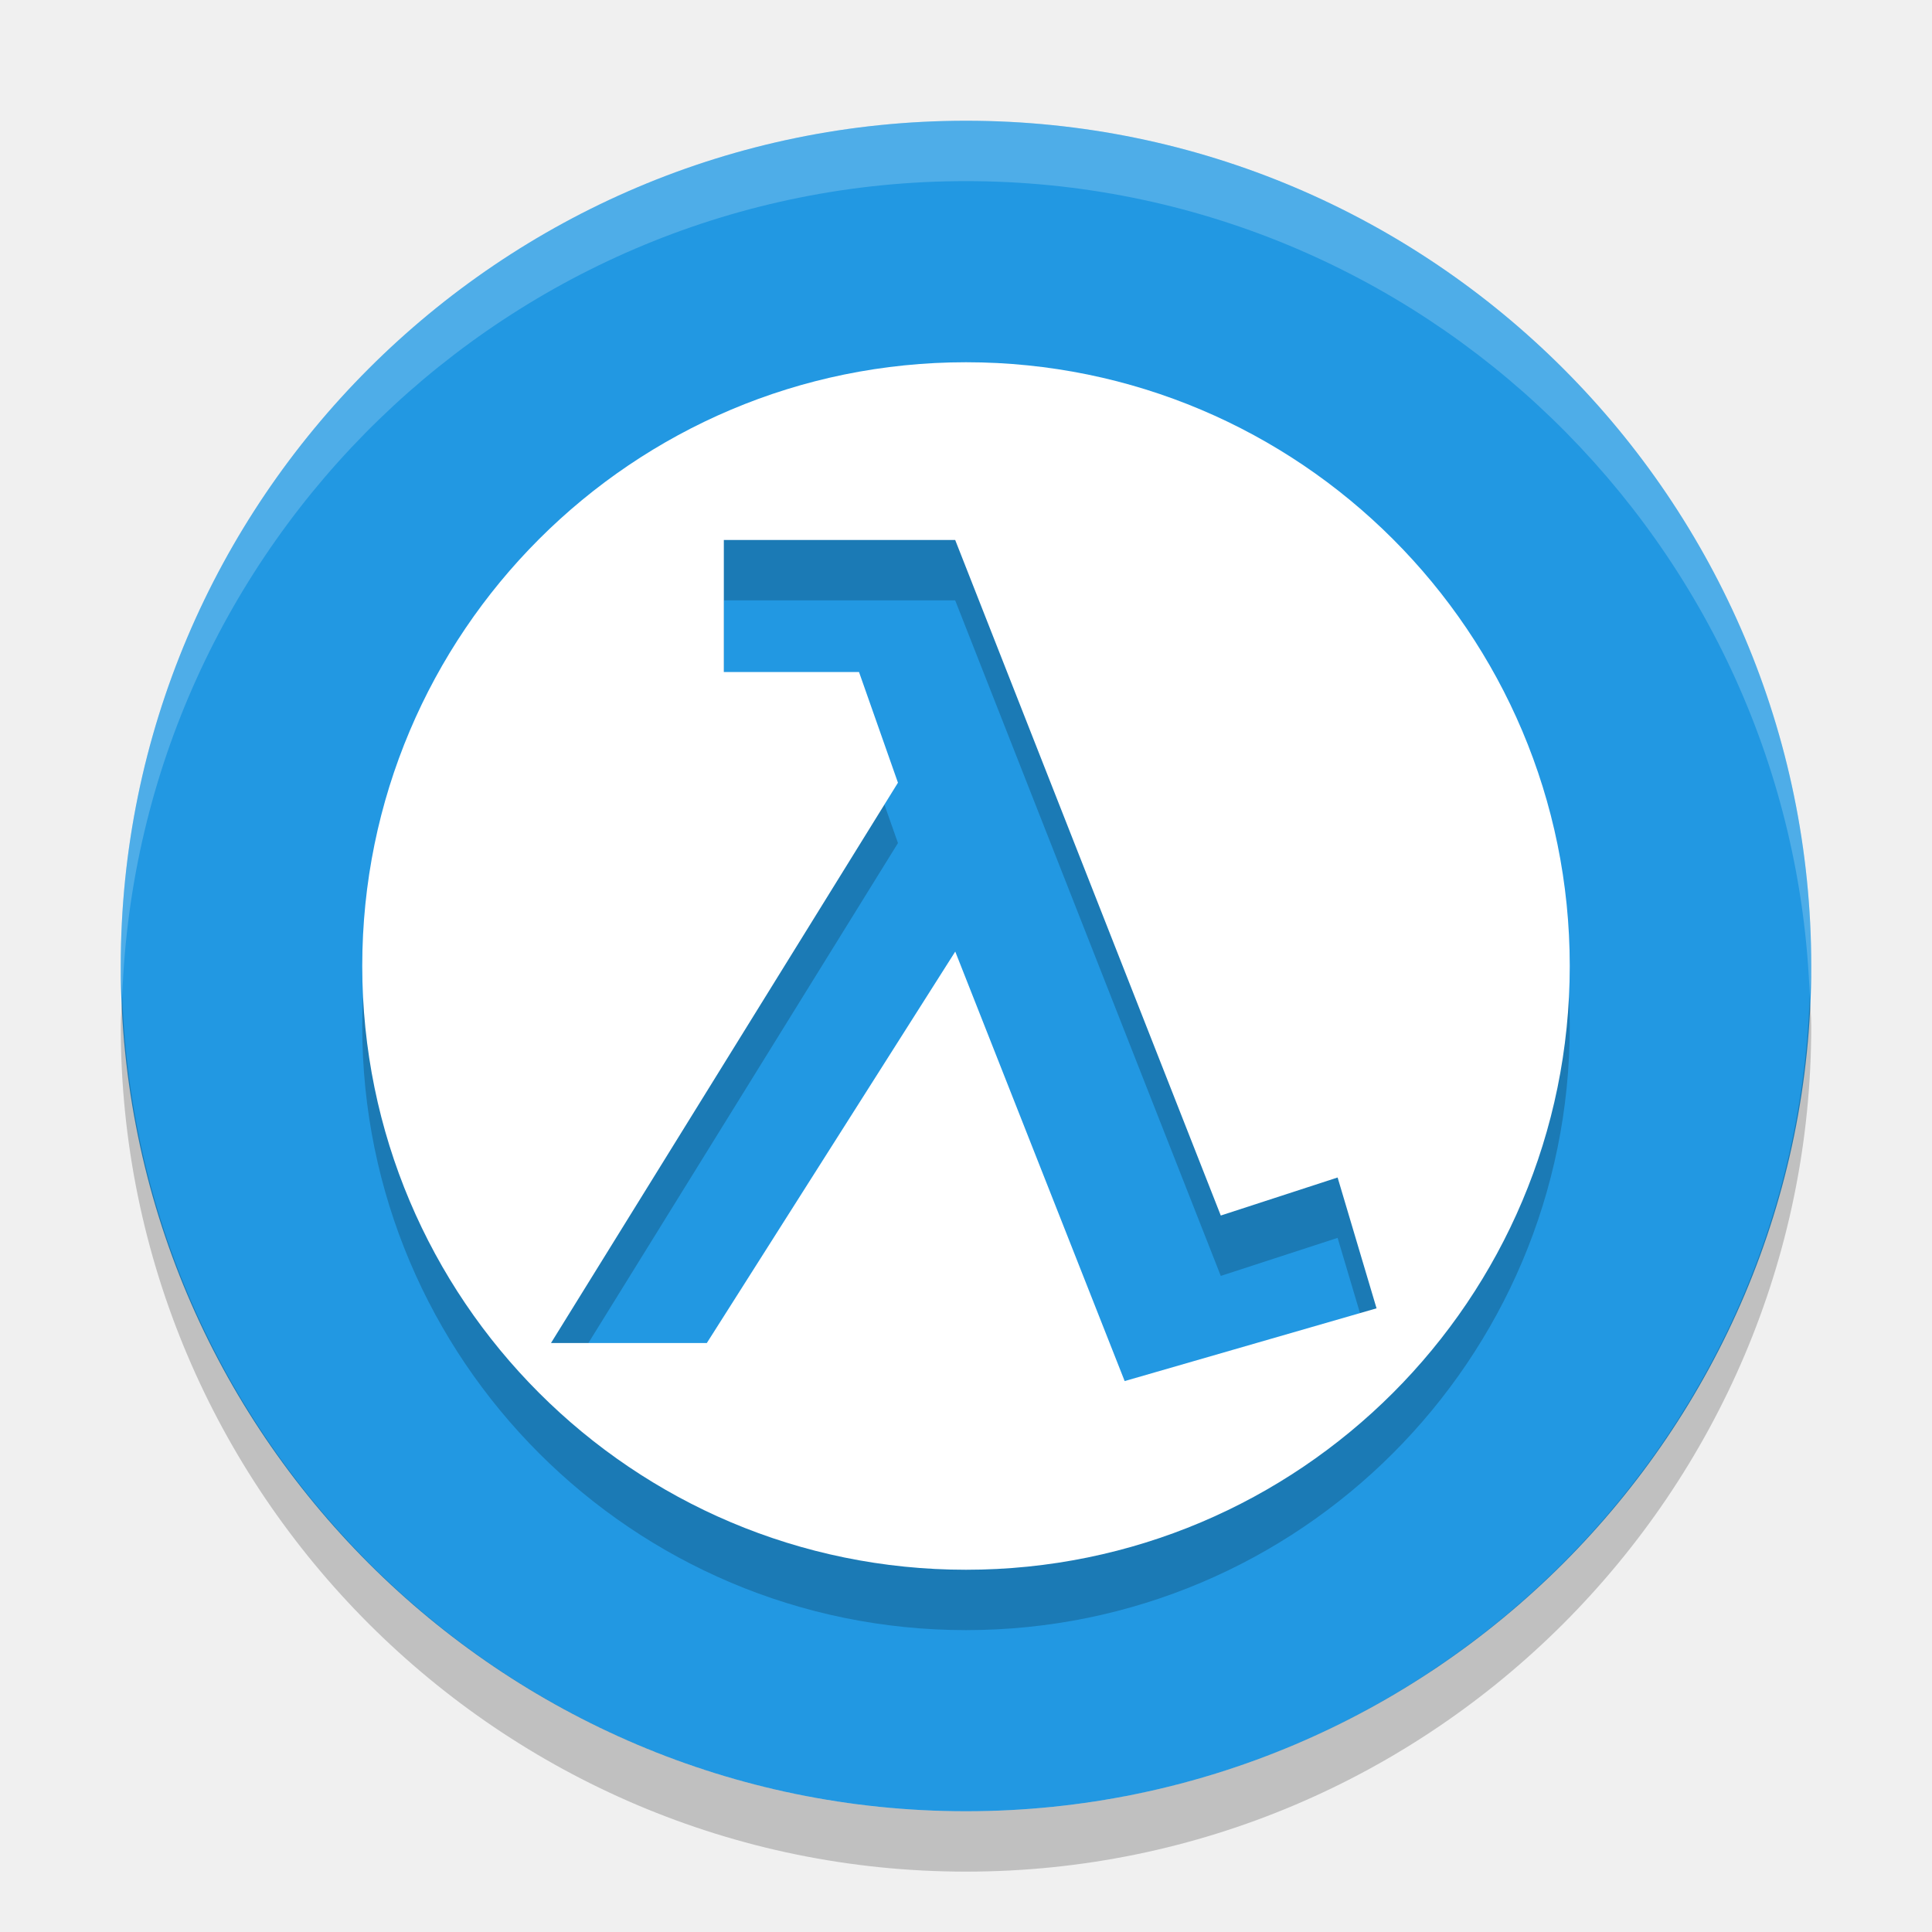
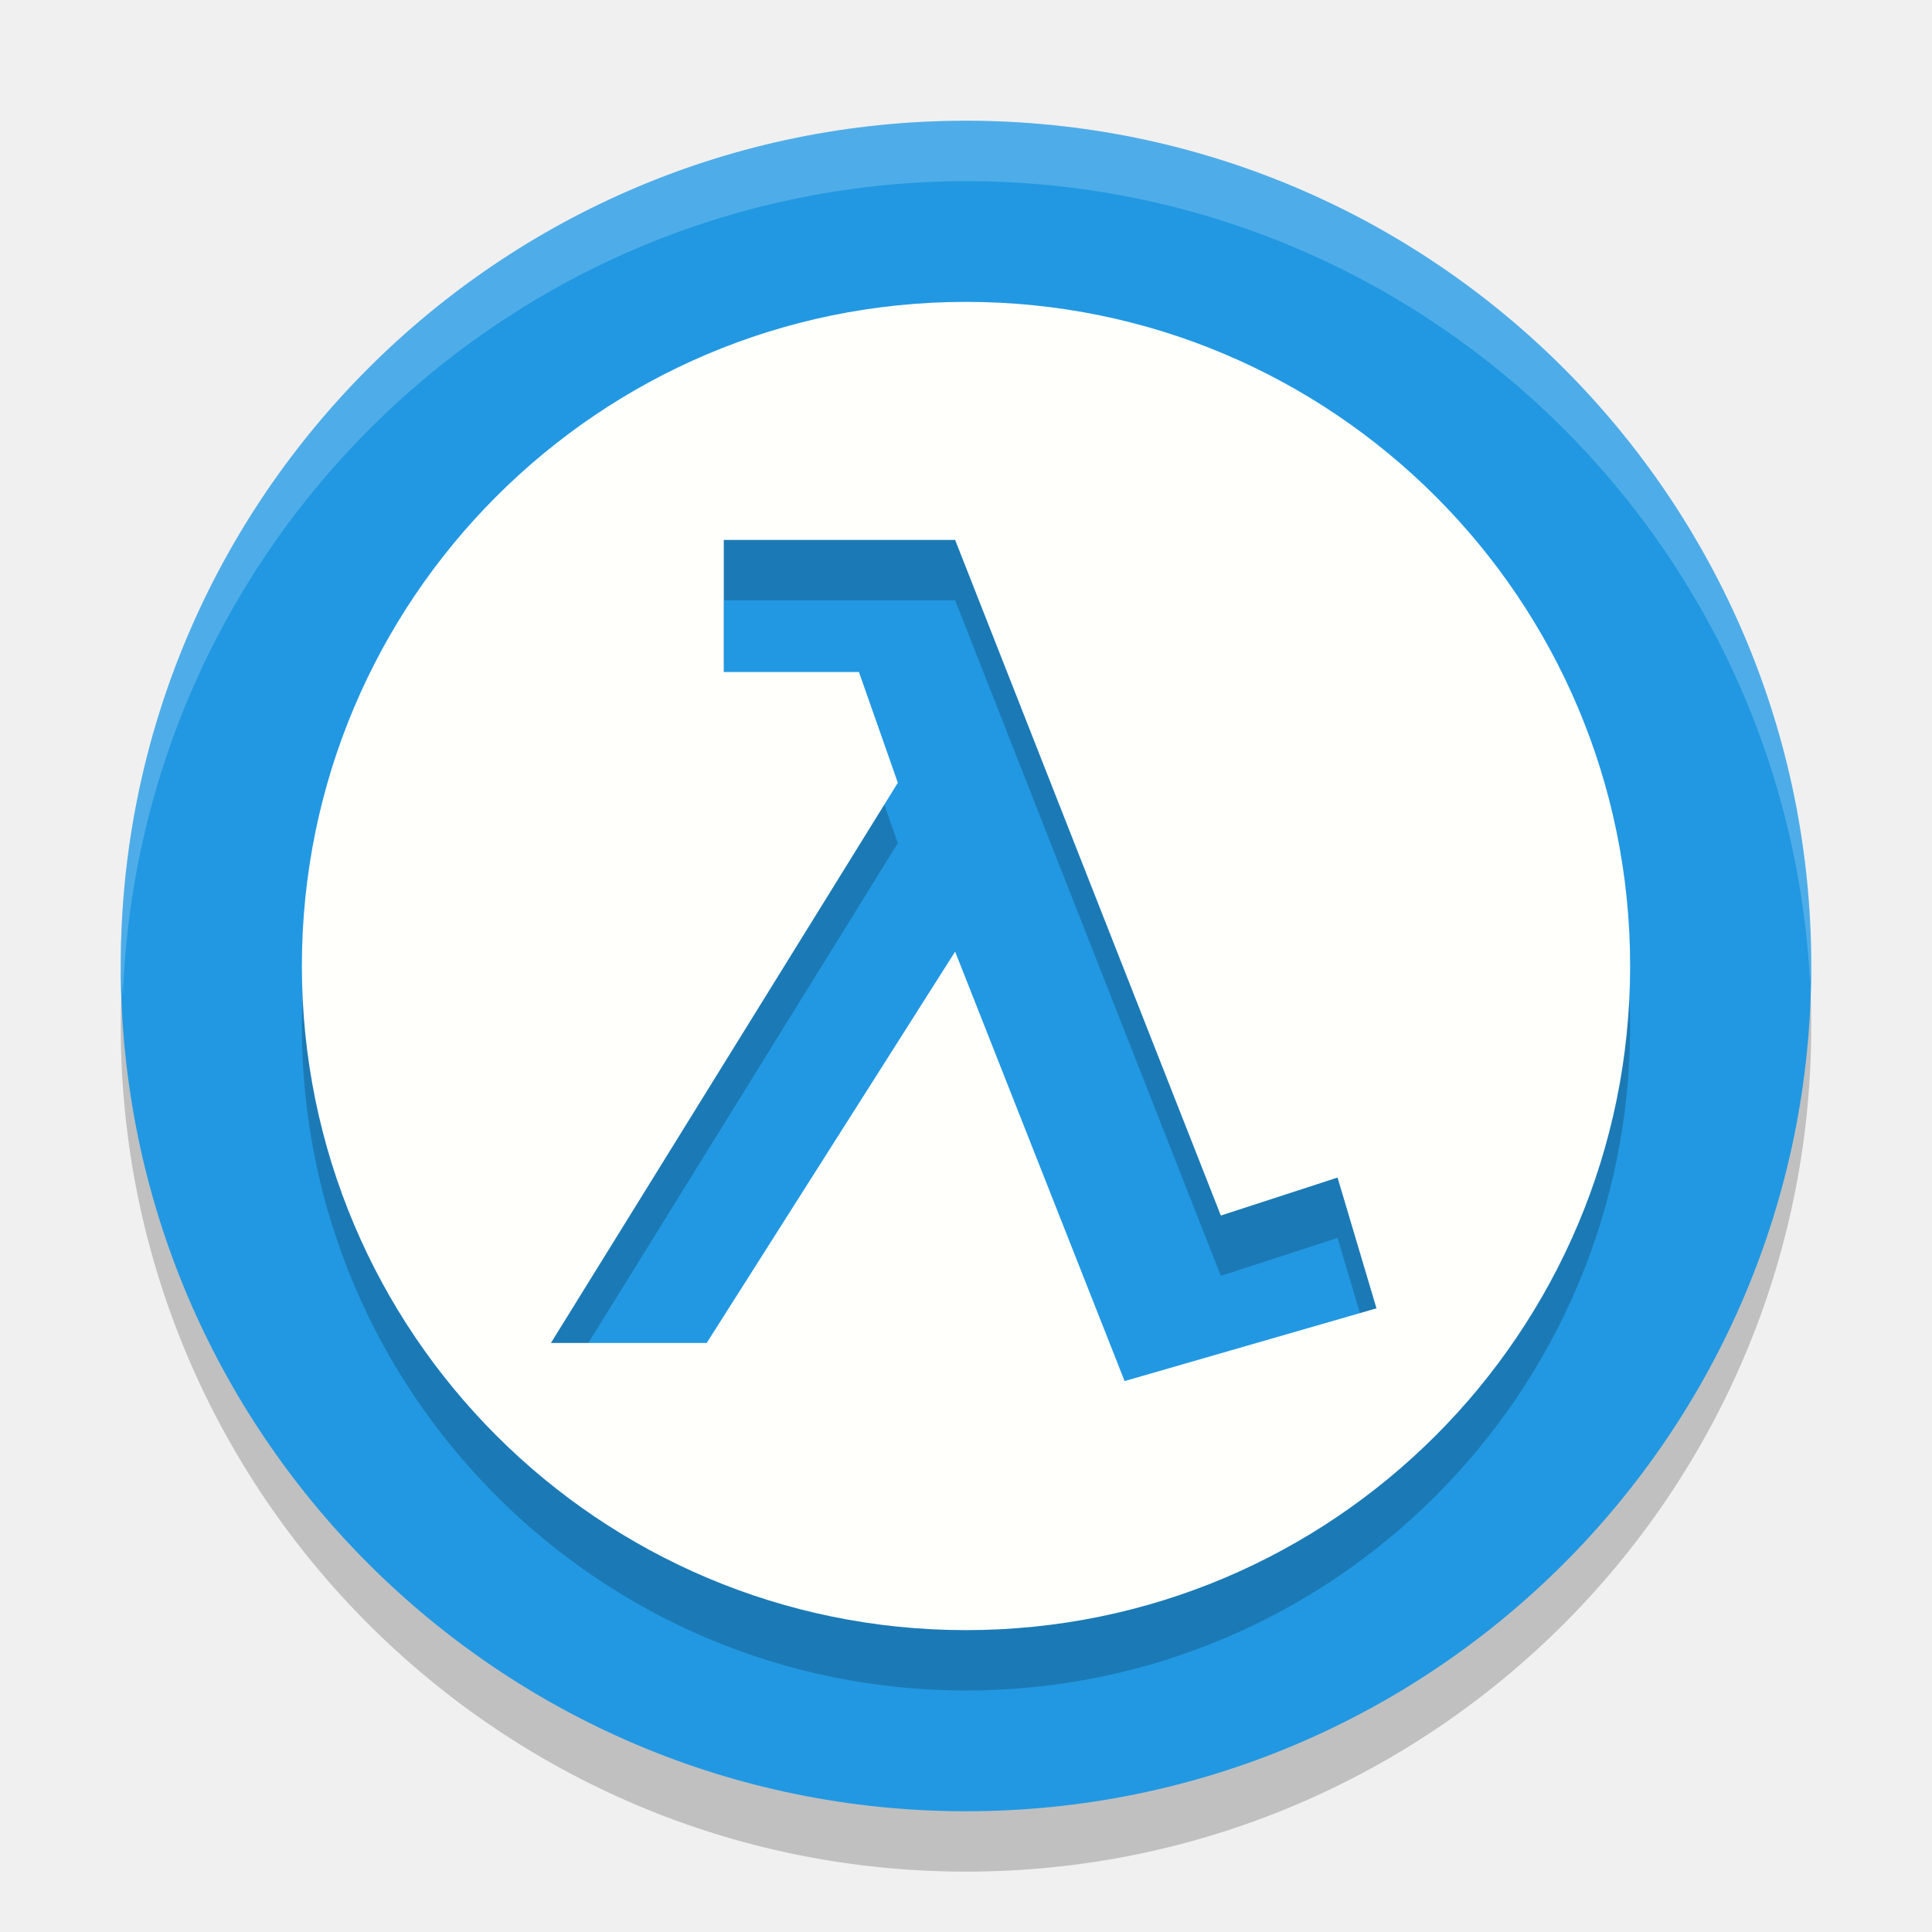
<svg xmlns="http://www.w3.org/2000/svg" width="32" height="32" version="1.1">
-   <g>
-     <path d="m16 2c-7.716 0-14 6.284-14 14 0 7.716 6.284 14 14 14 7.716 0 14-6.284 14-14 0-7.716-6.284-14-14-14z" style="fill:#2298e2" />
-     <path d="m16 7a10 10 0 0 0-10 10 10 10 0 0 0 10 10 10 10 0 0 0 10-10 10 10 0 0 0-10-10zm-4.011 2.944h3.832l4.399 11.189 1.935-0.63 0.645 2.167-4.172 1.205-2.806-7.114-4.115 6.484h-2.581l5.747-9.281-0.645-1.833h-2.239v-2.186z" style="opacity:.2" />
-     <path d="m16 6a10 10 0 0 0-10 10 10 10 0 0 0 10 10 10 10 0 0 0 10-10 10 10 0 0 0-10-10zm-4.011 2.944h3.832l4.399 11.189 1.935-0.63 0.645 2.167-4.172 1.205-2.806-7.114-4.115 6.484h-2.581l5.747-9.281-0.645-1.833h-2.239v-2.186z" style="fill:#ffffff" />
-     <path d="m16 2c-7.716 0-14 6.284-14 14 0 0.169 0.019 0.333 0.025 0.5 0.266-7.484 6.427-13.5 13.975-13.5 7.547 0 13.708 6.016 13.975 13.5 6e-3 -0.167 0.025-0.331 0.025-0.5 0-7.716-6.284-14-14-14z" style="fill:#ffffff;opacity:.2" />
-     <path d="m2.025 16.5c-6e-3 0.167-0.025 0.331-0.025 0.5 0 7.716 6.284 14 14 14 7.716 0 14-6.284 14-14 0-0.169-0.019-0.333-0.025-0.5-0.267 7.484-6.428 13.5-13.975 13.5-7.547 0-13.708-6.016-13.975-13.5z" style="opacity:.2" />
-   </g>
+   <circle cx="16" cy="17" r="14" style="opacity:.2" />
+   <circle cx="16" cy="16" r="14" style="fill:#2298e2" />
+   <path d="M 16,2 A 14,14 0 0 0 2,16 14,14 0 0 0 2.035,16.5 14,14 0 0 1 16,3 14,14 0 0 1 29.98,16.279 14,14 0 0 0 30,16 14,14 0 0 0 16,2 Z" style="fill:#ffffff;opacity:.2" />
+   <path d="m16 6a11 11 0 0 0-11 11 11 11 0 0 0 11 11 11 11 0 0 0 11-11 11 11 0 0 0-11-11zm-4.012 3.943h3.832l4.401 11.19 1.933-0.629 0.645 2.166-4.172 1.205-2.807-7.113-4.115 6.482h-2.58l5.746-9.279-0.644-1.834h-2.239z" style="opacity:.2" />
+   <path d="m16 5a11 11 0 0 0-11 11 11 11 0 0 0 11 11 11 11 0 0 0 11-11 11 11 0 0 0-11-11zm-4.012 3.943h3.832l4.401 11.19 1.933-0.629 0.645 2.166-4.172 1.205-2.807-7.113-4.115 6.482h-2.58l5.746-9.279-0.644-1.834h-2.239v-2.188z" style="fill:#fffffc" />
</svg>
